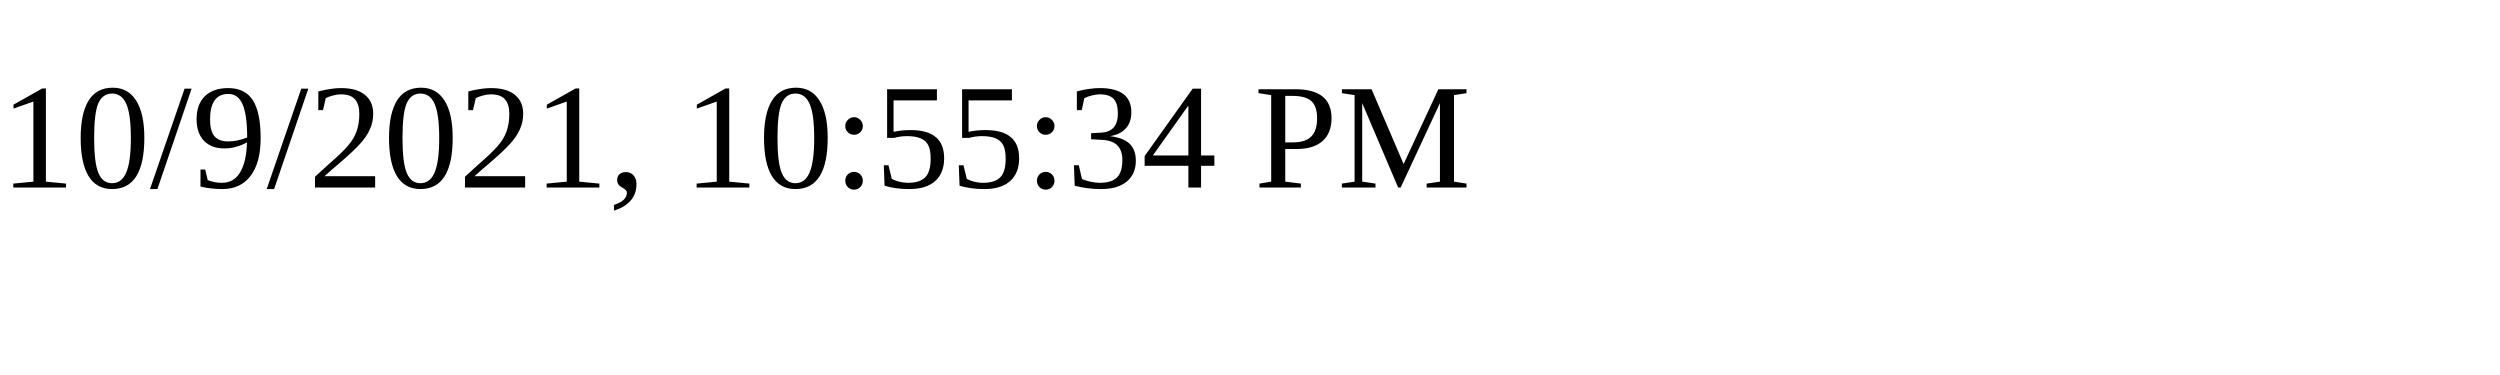
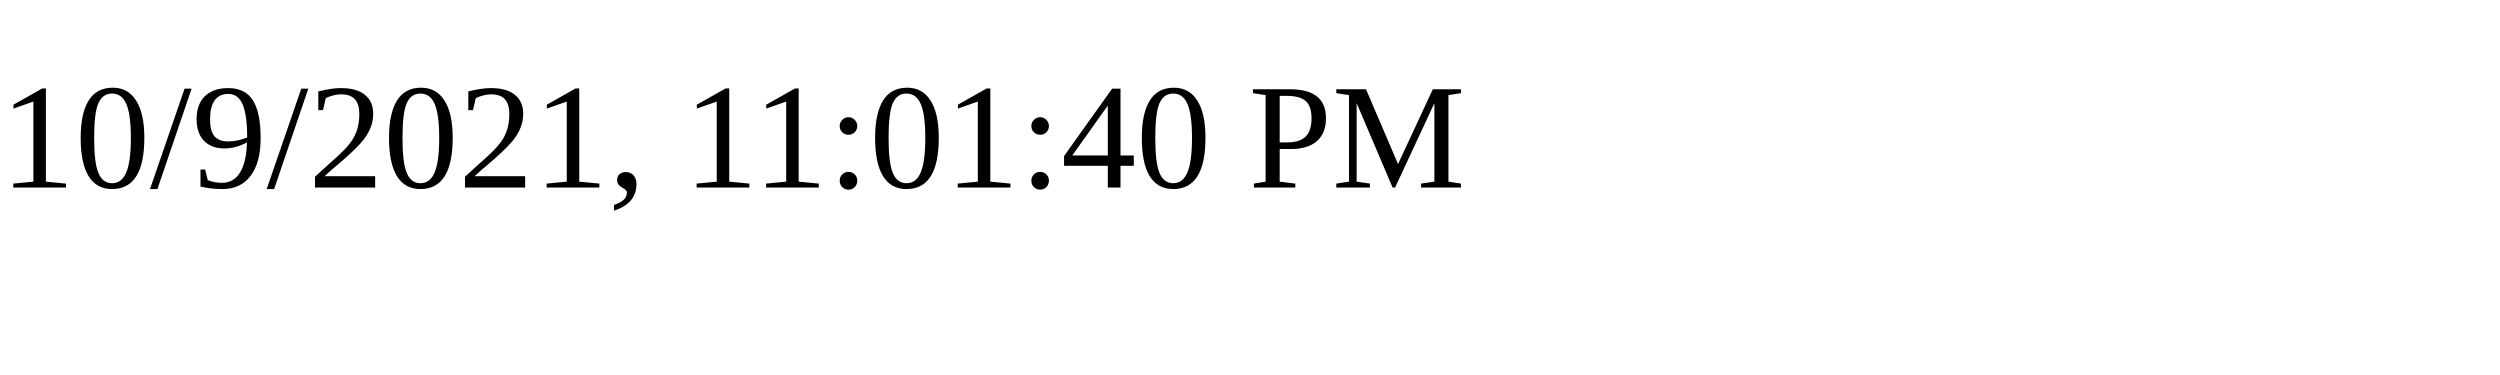
<svg xmlns="http://www.w3.org/2000/svg" height="30" width="200">
-   <text x="0" y="15">10/9/2021, 10:55:34 PM</text>
+   <text x="0" y="15">10/9/2021, 11:01:40 PM</text>
</svg>
